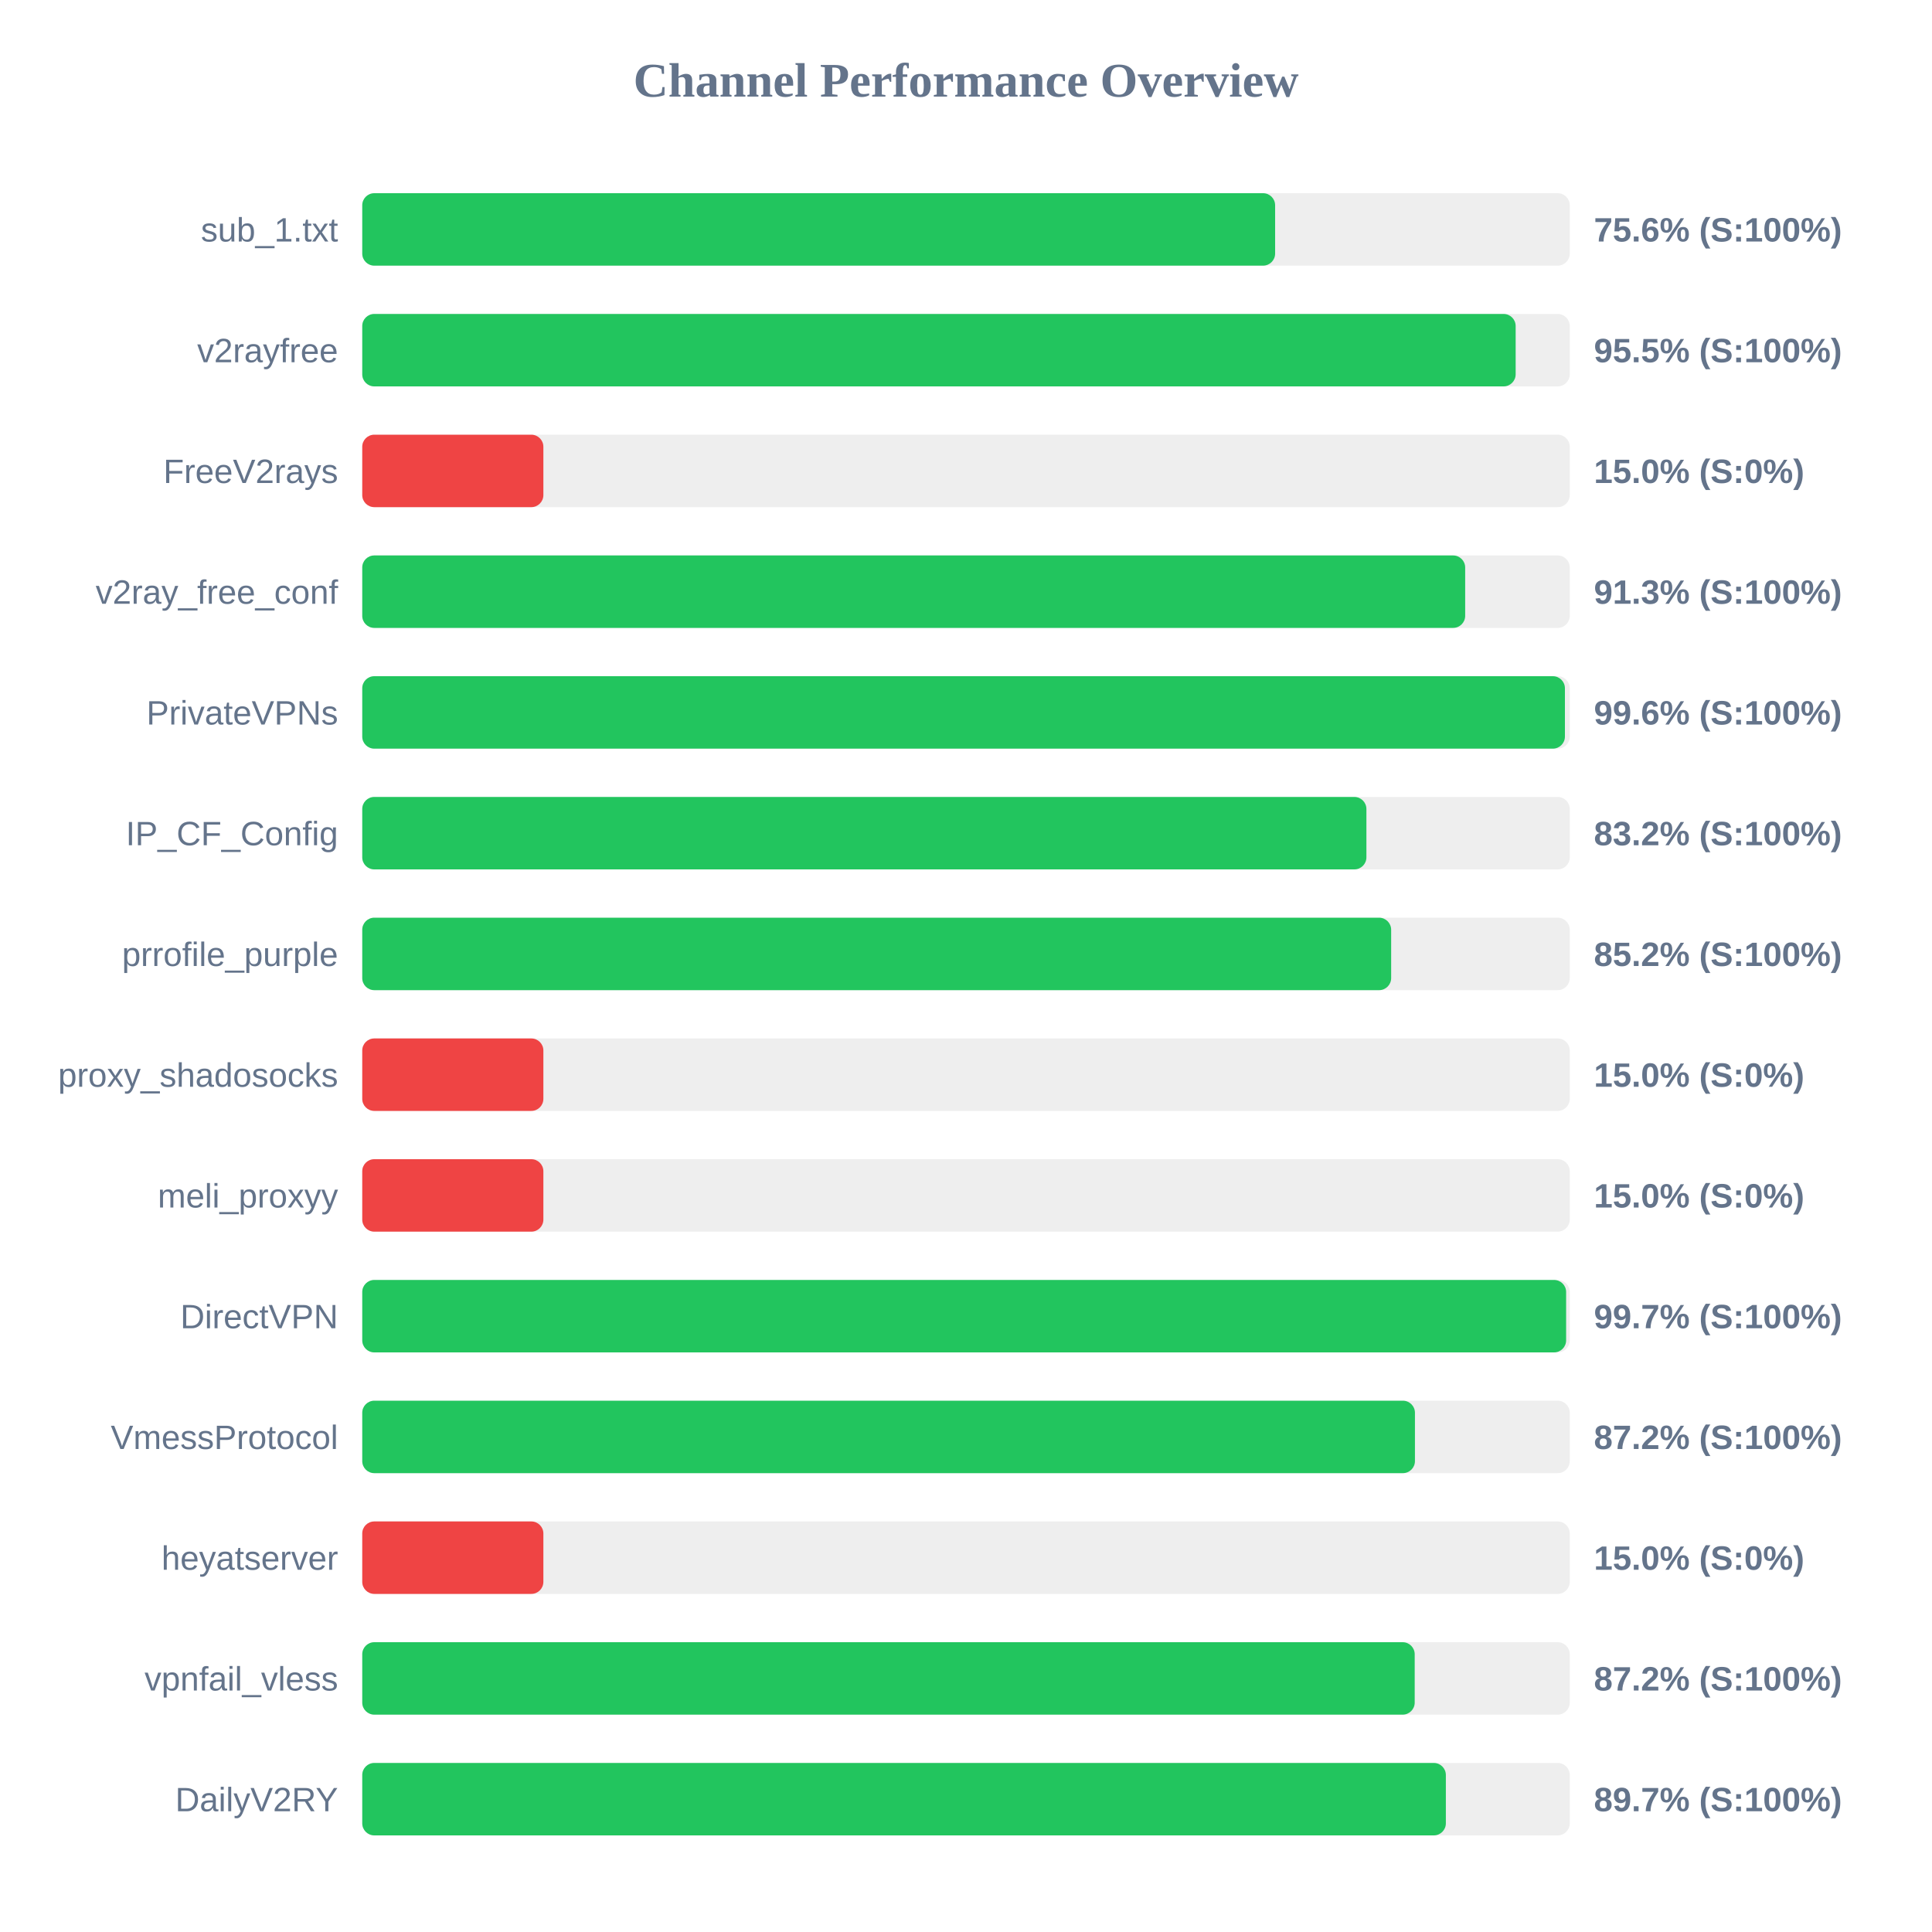
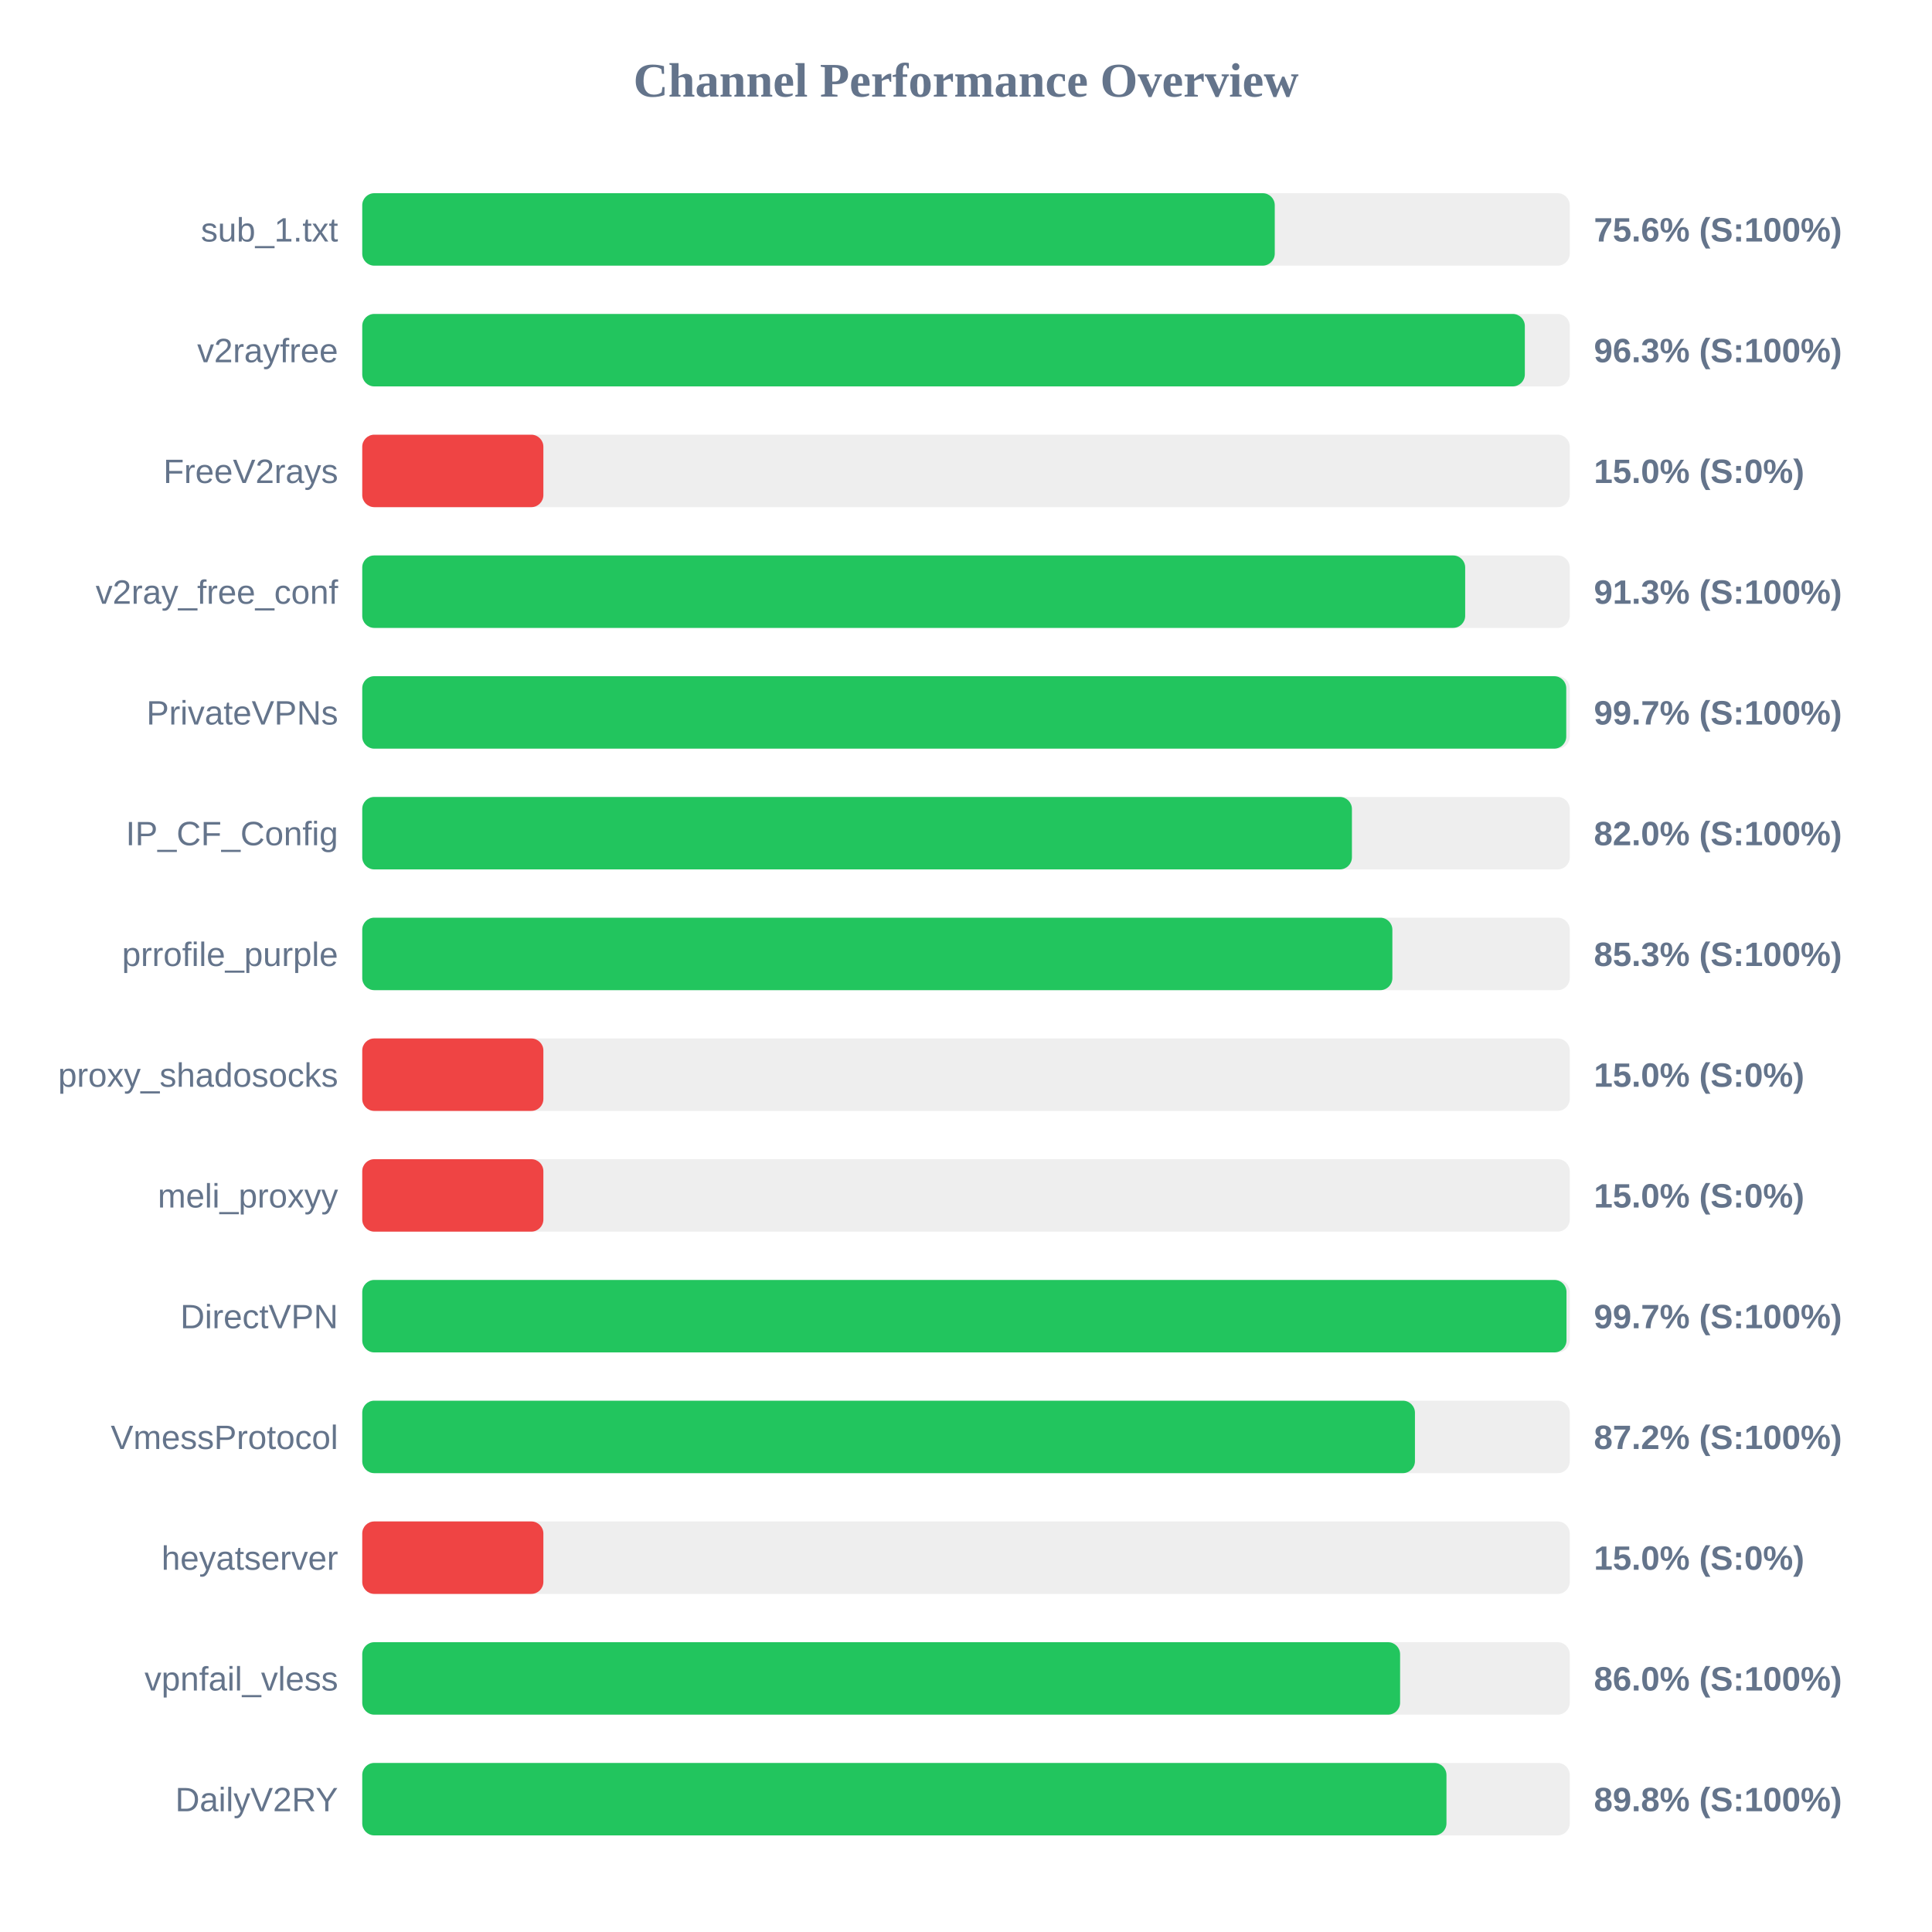
<svg xmlns="http://www.w3.org/2000/svg" width="800" height="800" version="1.1">
  <style>
        .row { font: 14px Arial; fill: #64748b; }
        .score { font: bold 14px Arial; fill: #64748b; }
    </style>
  <text x="400" y="40" text-anchor="middle" font-size="20px" font-weight="bold" fill="#64748b">Channel Performance Overview</text>
  <rect x="150" y="80" width="500" height="30" fill="#eee" rx="5" />
-   <rect x="150" y="80" width="378.0" height="30" fill="#22c55e" rx="5" />
+   <rect x="150" y="80" width="377.85" height="30" fill="#22c55e" rx="5" />
  <text x="140" y="100" text-anchor="end" class="row">sub_1.txt</text>
  <text x="660" y="100" text-anchor="start" class="score">75.6% (S:100%)</text>
  <rect x="150" y="130" width="500" height="30" fill="#eee" rx="5" />
-   <rect x="150" y="130" width="477.6" height="30" fill="#22c55e" rx="5" />
+   <rect x="150" y="130" width="481.4" height="30" fill="#22c55e" rx="5" />
  <text x="140" y="150" text-anchor="end" class="row">v2rayfree</text>
-   <text x="660" y="150" text-anchor="start" class="score">95.5% (S:100%)</text>
+   <text x="660" y="150" text-anchor="start" class="score">96.3% (S:100%)</text>
  <rect x="150" y="180" width="500" height="30" fill="#eee" rx="5" />
  <rect x="150" y="180" width="75.0" height="30" fill="#ef4444" rx="5" />
  <text x="140" y="200" text-anchor="end" class="row">FreeV2rays</text>
  <text x="660" y="200" text-anchor="start" class="score">15.0% (S:0%)</text>
  <rect x="150" y="230" width="500" height="30" fill="#eee" rx="5" />
  <rect x="150" y="230" width="456.7" height="30" fill="#22c55e" rx="5" />
  <text x="140" y="250" text-anchor="end" class="row">v2ray_free_conf</text>
  <text x="660" y="250" text-anchor="start" class="score">91.3% (S:100%)</text>
  <rect x="150" y="280" width="500" height="30" fill="#eee" rx="5" />
-   <rect x="150" y="280" width="498.0" height="30" fill="#22c55e" rx="5" />
+   <rect x="150" y="280" width="498.55" height="30" fill="#22c55e" rx="5" />
  <text x="140" y="300" text-anchor="end" class="row">PrivateVPNs</text>
-   <text x="660" y="300" text-anchor="start" class="score">99.6% (S:100%)</text>
+   <text x="660" y="300" text-anchor="start" class="score">99.7% (S:100%)</text>
  <rect x="150" y="330" width="500" height="30" fill="#eee" rx="5" />
-   <rect x="150" y="330" width="415.8" height="30" fill="#22c55e" rx="5" />
+   <rect x="150" y="330" width="409.8" height="30" fill="#22c55e" rx="5" />
  <text x="140" y="350" text-anchor="end" class="row">IP_CF_Config</text>
-   <text x="660" y="350" text-anchor="start" class="score">83.2% (S:100%)</text>
+   <text x="660" y="350" text-anchor="start" class="score">82.0% (S:100%)</text>
  <rect x="150" y="380" width="500" height="30" fill="#eee" rx="5" />
-   <rect x="150" y="380" width="426.05" height="30" fill="#22c55e" rx="5" />
+   <rect x="150" y="380" width="426.55" height="30" fill="#22c55e" rx="5" />
  <text x="140" y="400" text-anchor="end" class="row">prrofile_purple</text>
-   <text x="660" y="400" text-anchor="start" class="score">85.2% (S:100%)</text>
+   <text x="660" y="400" text-anchor="start" class="score">85.3% (S:100%)</text>
  <rect x="150" y="430" width="500" height="30" fill="#eee" rx="5" />
  <rect x="150" y="430" width="75.0" height="30" fill="#ef4444" rx="5" />
  <text x="140" y="450" text-anchor="end" class="row">proxy_shadosocks</text>
  <text x="660" y="450" text-anchor="start" class="score">15.0% (S:0%)</text>
  <rect x="150" y="480" width="500" height="30" fill="#eee" rx="5" />
  <rect x="150" y="480" width="75.0" height="30" fill="#ef4444" rx="5" />
  <text x="140" y="500" text-anchor="end" class="row">meli_proxyy</text>
  <text x="660" y="500" text-anchor="start" class="score">15.0% (S:0%)</text>
  <rect x="150" y="530" width="500" height="30" fill="#eee" rx="5" />
-   <rect x="150" y="530" width="498.5" height="30" fill="#22c55e" rx="5" />
+   <rect x="150" y="530" width="498.65" height="30" fill="#22c55e" rx="5" />
  <text x="140" y="550" text-anchor="end" class="row">DirectVPN</text>
  <text x="660" y="550" text-anchor="start" class="score">99.7% (S:100%)</text>
  <rect x="150" y="580" width="500" height="30" fill="#eee" rx="5" />
  <rect x="150" y="580" width="435.9" height="30" fill="#22c55e" rx="5" />
  <text x="140" y="600" text-anchor="end" class="row">VmessProtocol</text>
  <text x="660" y="600" text-anchor="start" class="score">87.2% (S:100%)</text>
  <rect x="150" y="630" width="500" height="30" fill="#eee" rx="5" />
  <rect x="150" y="630" width="75.0" height="30" fill="#ef4444" rx="5" />
  <text x="140" y="650" text-anchor="end" class="row">heyatserver</text>
  <text x="660" y="650" text-anchor="start" class="score">15.0% (S:0%)</text>
  <rect x="150" y="680" width="500" height="30" fill="#eee" rx="5" />
-   <rect x="150" y="680" width="435.8" height="30" fill="#22c55e" rx="5" />
+   <rect x="150" y="680" width="429.75" height="30" fill="#22c55e" rx="5" />
  <text x="140" y="700" text-anchor="end" class="row">vpnfail_vless</text>
-   <text x="660" y="700" text-anchor="start" class="score">87.2% (S:100%)</text>
+   <text x="660" y="700" text-anchor="start" class="score">86.0% (S:100%)</text>
  <rect x="150" y="730" width="500" height="30" fill="#eee" rx="5" />
-   <rect x="150" y="730" width="448.7" height="30" fill="#22c55e" rx="5" />
+   <rect x="150" y="730" width="448.95" height="30" fill="#22c55e" rx="5" />
  <text x="140" y="750" text-anchor="end" class="row">DailyV2RY</text>
-   <text x="660" y="750" text-anchor="start" class="score">89.7% (S:100%)</text>
+   <text x="660" y="750" text-anchor="start" class="score">89.8% (S:100%)</text>
</svg>
